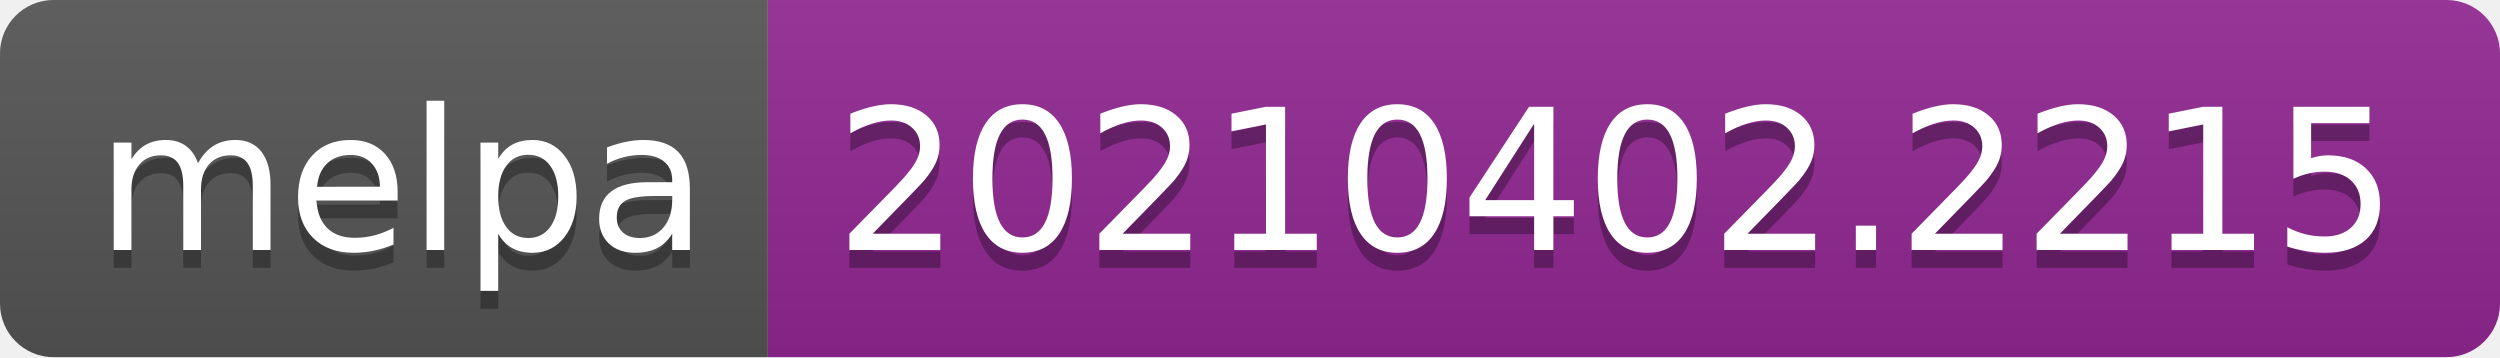
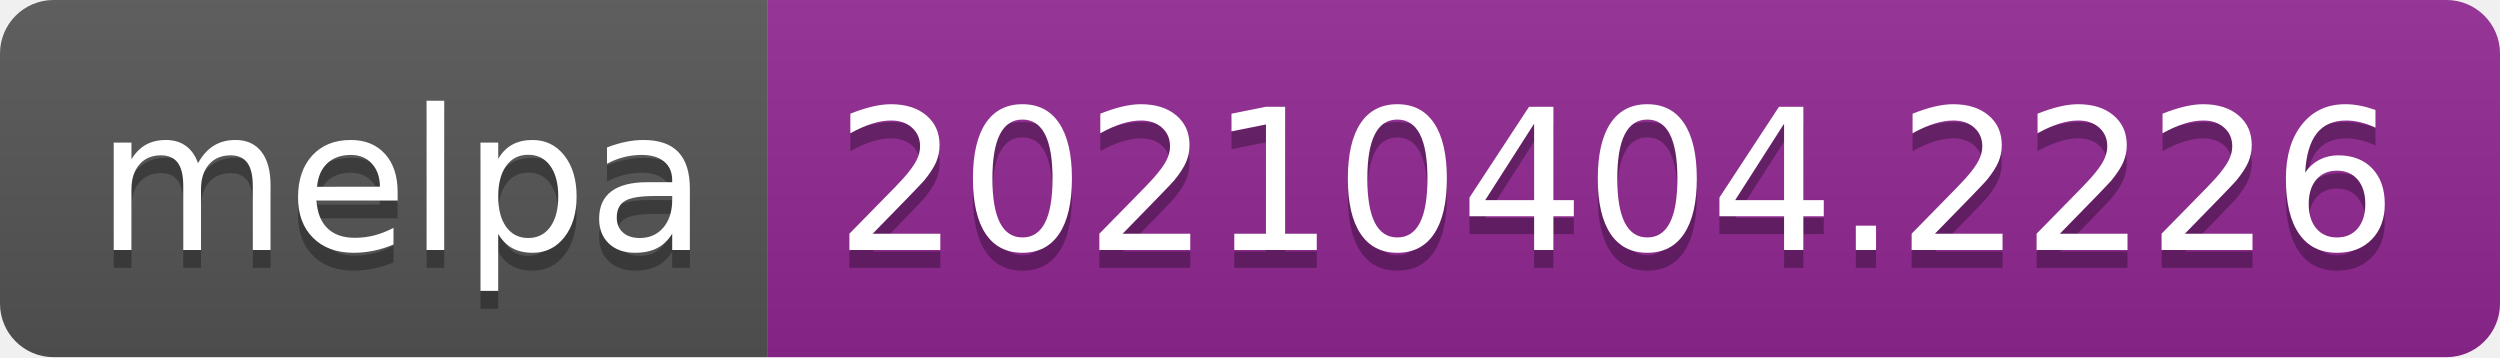
- <svg xmlns="http://www.w3.org/2000/svg" width="140" height="20" role="img" aria-label="melpa: 20210402.2215">
+ <svg xmlns="http://www.w3.org/2000/svg" width="140" height="20" role="img" aria-label="melpa: 20210404.2226">
  <linearGradient id="s" x2="0" y2="100%">
    <stop offset="0" stop-color="#bbb" stop-opacity=".1" />
    <stop offset="1" stop-opacity=".1" />
  </linearGradient>
  <clipPath id="r">
    <rect width="140" height="20" rx="3" fill="#fff" />
  </clipPath>
  <g clip-path="url(#r)">
    <rect width="43" height="20" fill="#555" />
    <rect x="43" width="97" height="20" fill="#922793" />
    <rect width="140" height="20" fill="url(#s)" />
  </g>
  <g fill="#fff" text-anchor="middle" font-family="Verdana,Geneva,DejaVu Sans,sans-serif" text-rendering="geometricPrecision" font-size="110">
    <text aria-hidden="true" x="225" y="150" fill="#010101" fill-opacity=".3" transform="scale(.1)" textLength="330">melpa</text>
    <text x="225" y="140" transform="scale(.1)" fill="#fff" textLength="330">melpa</text>
-     <text aria-hidden="true" x="905" y="150" fill="#010101" fill-opacity=".3" transform="scale(.1)" textLength="870">20210402.2215</text>
-     <text x="905" y="140" transform="scale(.1)" fill="#fff" textLength="870">20210402.2215</text>
+     <text aria-hidden="true" x="905" y="150" fill="#010101" fill-opacity=".3" transform="scale(.1)" textLength="870">20210404.2226</text>
+     <text x="905" y="140" transform="scale(.1)" fill="#fff" textLength="870">20210404.2226</text>
  </g>
</svg>
